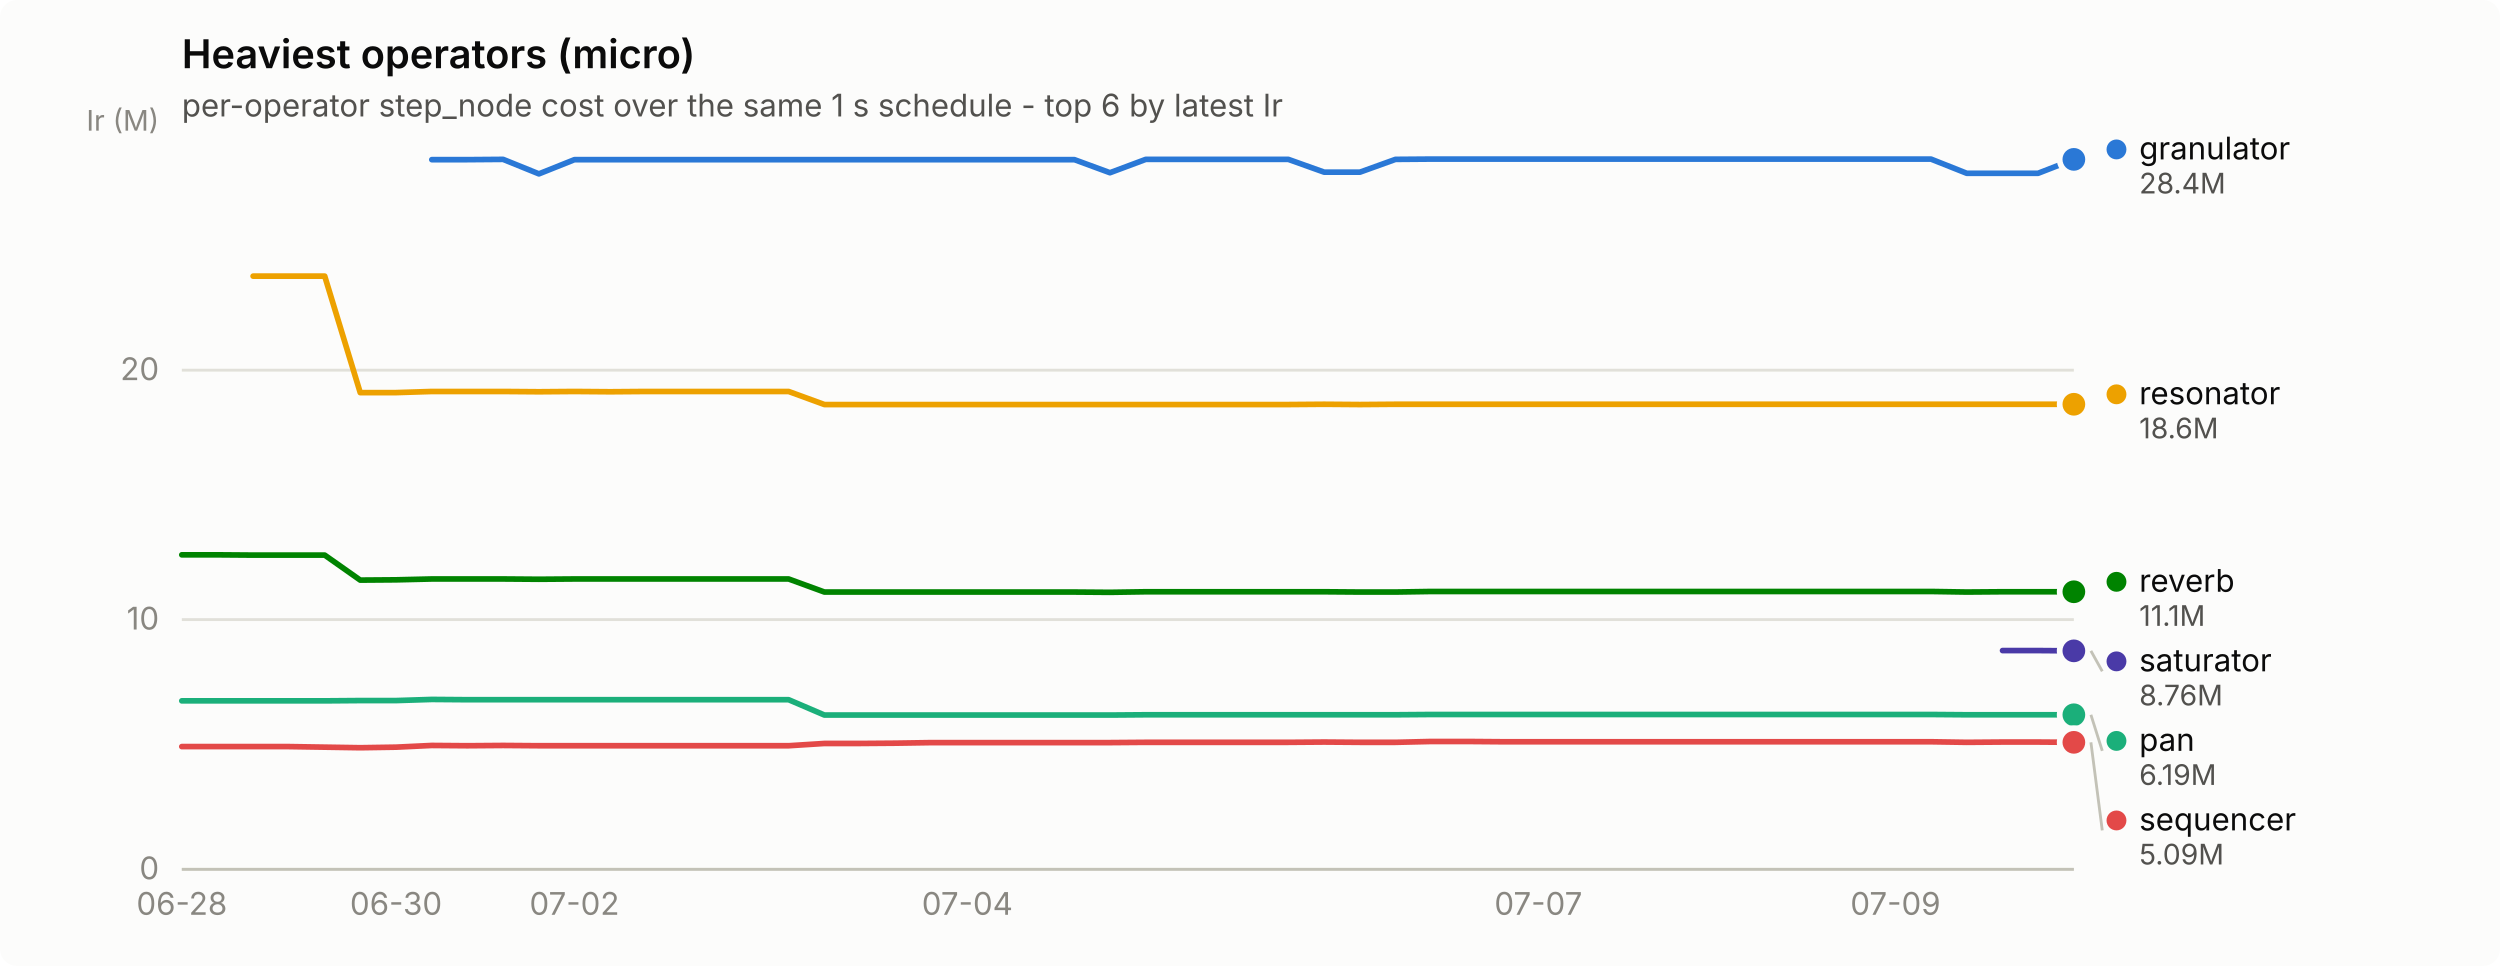
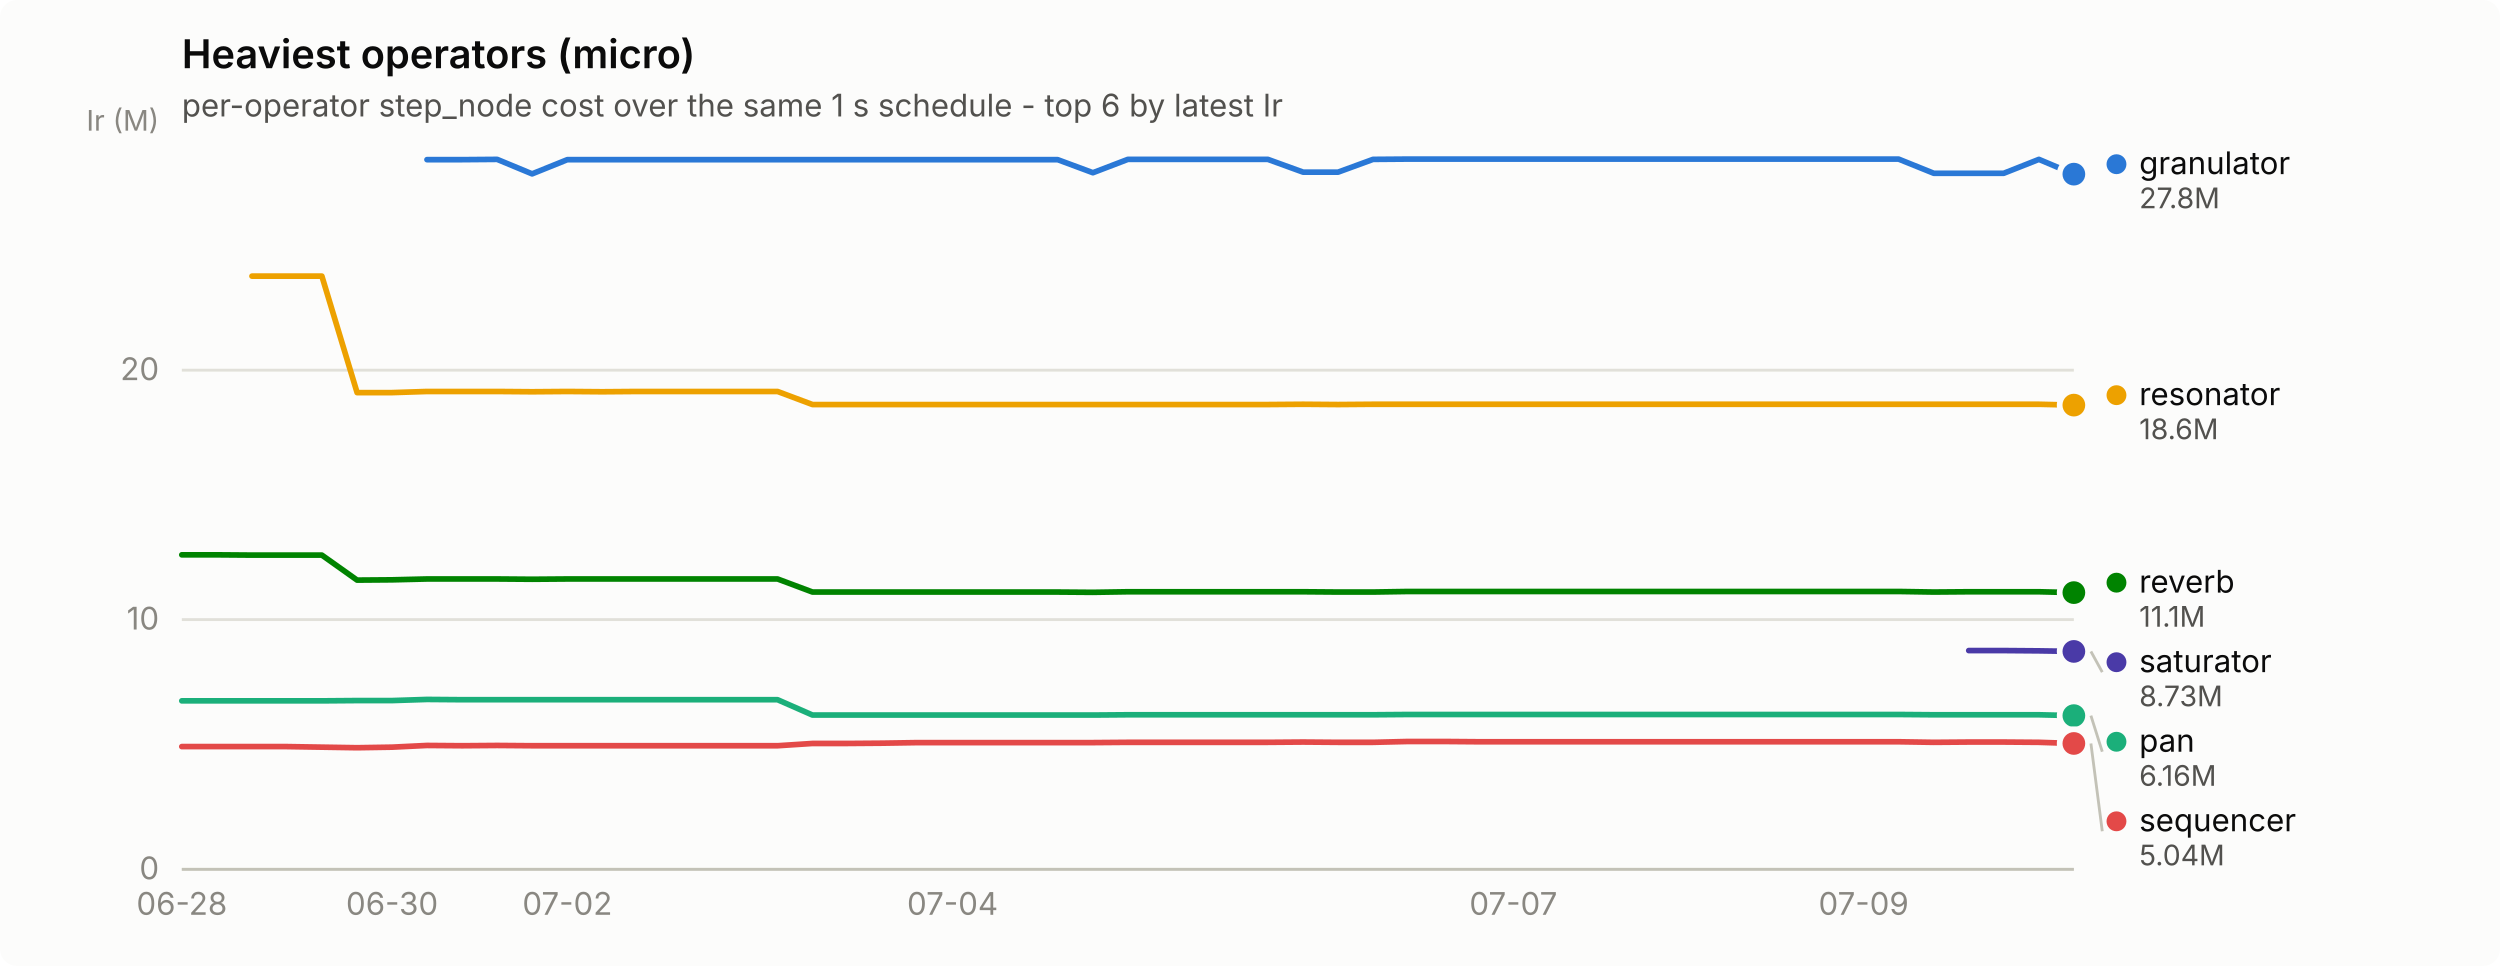
<svg xmlns="http://www.w3.org/2000/svg" width="880" height="340" viewBox="0 0 880 340" role="img" aria-label="Heaviest operators (micro)">
  <rect width="880" height="340" rx="6" fill="#fcfcfb" />
  <text x="64" y="24" font-family="system-ui, -apple-system, &quot;Segoe UI&quot;, sans-serif" font-size="14" font-weight="600" fill="#0b0b0b">Heaviest operators (micro)</text>
  <text x="64" y="41" font-family="system-ui, -apple-system, &quot;Segoe UI&quot;, sans-serif" font-size="11" fill="#52514e">per-operator step_node cost over the same 1 s schedule - top 6 by latest Ir</text>
  <line x1="64" y1="306.0" x2="730" y2="306.0" stroke="#e1e0d9" stroke-width="1" />
  <text x="56" y="309.5" text-anchor="end" font-family="system-ui, -apple-system, &quot;Segoe UI&quot;, sans-serif" font-size="11" style="font-variant-numeric: tabular-nums" fill="#898781">0</text>
  <line x1="64" y1="218.1" x2="730" y2="218.1" stroke="#e1e0d9" stroke-width="1" />
  <text x="56" y="221.6" text-anchor="end" font-family="system-ui, -apple-system, &quot;Segoe UI&quot;, sans-serif" font-size="11" style="font-variant-numeric: tabular-nums" fill="#898781">10</text>
  <line x1="64" y1="130.3" x2="730" y2="130.3" stroke="#e1e0d9" stroke-width="1" />
  <text x="56" y="133.8" text-anchor="end" font-family="system-ui, -apple-system, &quot;Segoe UI&quot;, sans-serif" font-size="11" style="font-variant-numeric: tabular-nums" fill="#898781">20</text>
  <text x="56" y="46" text-anchor="end" font-family="system-ui, -apple-system, &quot;Segoe UI&quot;, sans-serif" font-size="10" fill="#898781">Ir (M)</text>
  <line x1="64" y1="306" x2="730" y2="306" stroke="#c3c2b7" stroke-width="1" />
  <text x="64.0" y="322" text-anchor="middle" font-family="system-ui, -apple-system, &quot;Segoe UI&quot;, sans-serif" font-size="11" style="font-variant-numeric: tabular-nums" fill="#898781">06-28</text>
-   <text x="139.4" y="322" text-anchor="middle" font-family="system-ui, -apple-system, &quot;Segoe UI&quot;, sans-serif" font-size="11" style="font-variant-numeric: tabular-nums" fill="#898781">06-30</text>
-   <text x="202.2" y="322" text-anchor="middle" font-family="system-ui, -apple-system, &quot;Segoe UI&quot;, sans-serif" font-size="11" style="font-variant-numeric: tabular-nums" fill="#898781">07-02</text>
-   <text x="340.5" y="322" text-anchor="middle" font-family="system-ui, -apple-system, &quot;Segoe UI&quot;, sans-serif" font-size="11" style="font-variant-numeric: tabular-nums" fill="#898781">07-04</text>
-   <text x="541.5" y="322" text-anchor="middle" font-family="system-ui, -apple-system, &quot;Segoe UI&quot;, sans-serif" font-size="11" style="font-variant-numeric: tabular-nums" fill="#898781">07-07</text>
-   <text x="667.2" y="322" text-anchor="middle" font-family="system-ui, -apple-system, &quot;Segoe UI&quot;, sans-serif" font-size="11" style="font-variant-numeric: tabular-nums" fill="#898781">07-09</text>
-   <path d="M152.0,56.2 L164.5,56.2 L177.1,56.1 L189.7,61.2 L202.2,56.2 L214.8,56.2 L227.4,56.2 L239.9,56.2 L252.5,56.2 L265.1,56.2 L277.6,56.2 L290.2,56.2 L302.8,56.2 L315.3,56.2 L327.9,56.2 L340.5,56.2 L353.0,56.2 L365.6,56.2 L378.2,56.2 L390.7,60.8 L403.3,56.1 L415.8,56.1 L428.4,56.1 L441.0,56.1 L453.5,56.1 L466.1,60.6 L478.7,60.6 L491.2,56.1 L503.8,56.0 L516.4,56.0 L528.9,56.0 L541.5,56.0 L554.1,56.0 L566.6,56.0 L579.2,56.0 L591.8,56.0 L604.3,56.0 L616.9,56.0 L629.5,56.0 L642.0,56.0 L654.6,56.0 L667.2,56.0 L679.7,56.0 L692.3,61.0 L704.9,61.0 L717.4,61.0 L730.0,56.1" fill="none" stroke="#2a78d6" stroke-width="2" stroke-linejoin="round" stroke-linecap="round" />
-   <circle cx="730.0" cy="56.1" r="6" fill="#fcfcfb" />
-   <circle cx="730.0" cy="56.1" r="4" fill="#2a78d6" />
-   <path d="M64.0,246.7 L76.6,246.7 L89.1,246.7 L101.7,246.7 L114.3,246.7 L126.8,246.6 L139.4,246.6 L152.0,246.2 L164.5,246.3 L177.1,246.3 L189.7,246.3 L202.2,246.3 L214.8,246.3 L227.4,246.3 L239.9,246.3 L252.5,246.3 L265.1,246.3 L277.6,246.3 L290.2,251.7 L302.8,251.7 L315.3,251.7 L327.9,251.7 L340.5,251.7 L353.0,251.7 L365.6,251.7 L378.2,251.7 L390.7,251.7 L403.3,251.6 L415.8,251.6 L428.4,251.6 L441.0,251.6 L453.5,251.6 L466.1,251.6 L478.7,251.6 L491.2,251.6 L503.8,251.5 L516.4,251.5 L528.9,251.5 L541.5,251.5 L554.1,251.5 L566.6,251.5 L579.2,251.5 L591.8,251.5 L604.3,251.5 L616.9,251.5 L629.5,251.5 L642.0,251.5 L654.6,251.5 L667.2,251.5 L679.7,251.5 L692.3,251.6 L704.9,251.6 L717.4,251.6 L730.0,251.6" fill="none" stroke="#1baf7a" stroke-width="2" stroke-linejoin="round" stroke-linecap="round" />
-   <circle cx="730.0" cy="251.6" r="6" fill="#fcfcfb" />
-   <circle cx="730.0" cy="251.6" r="4" fill="#1baf7a" />
-   <path d="M89.1,97.2 L101.7,97.2 L114.3,97.2 L126.8,138.2 L139.4,138.2 L152.0,137.8 L164.5,137.8 L177.1,137.8 L189.7,137.9 L202.2,137.8 L214.8,137.9 L227.4,137.8 L239.9,137.8 L252.5,137.8 L265.1,137.8 L277.6,137.8 L290.2,142.4 L302.8,142.4 L315.3,142.4 L327.9,142.4 L340.5,142.4 L353.0,142.4 L365.6,142.4 L378.2,142.4 L390.7,142.4 L403.3,142.4 L415.8,142.4 L428.4,142.4 L441.0,142.4 L453.5,142.4 L466.1,142.3 L478.7,142.4 L491.2,142.3 L503.8,142.3 L516.4,142.3 L528.9,142.3 L541.5,142.3 L554.1,142.3 L566.6,142.3 L579.2,142.3 L591.8,142.3 L604.3,142.3 L616.9,142.3 L629.5,142.3 L642.0,142.3 L654.6,142.3 L667.2,142.3 L679.7,142.3 L692.3,142.3 L704.9,142.3 L717.4,142.3 L730.0,142.3" fill="none" stroke="#eda100" stroke-width="2" stroke-linejoin="round" stroke-linecap="round" />
-   <circle cx="730.0" cy="142.3" r="6" fill="#fcfcfb" />
-   <circle cx="730.0" cy="142.3" r="4" fill="#eda100" />
-   <path d="M64.0,195.3 L76.6,195.3 L89.1,195.4 L101.7,195.4 L114.3,195.4 L126.8,204.2 L139.4,204.1 L152.0,203.8 L164.5,203.8 L177.1,203.8 L189.7,203.9 L202.2,203.8 L214.8,203.8 L227.4,203.8 L239.9,203.8 L252.5,203.8 L265.1,203.8 L277.6,203.8 L290.2,208.4 L302.8,208.4 L315.3,208.4 L327.9,208.4 L340.5,208.4 L353.0,208.4 L365.6,208.4 L378.2,208.4 L390.7,208.5 L403.3,208.3 L415.8,208.3 L428.4,208.3 L441.0,208.3 L453.5,208.3 L466.1,208.3 L478.7,208.4 L491.2,208.4 L503.8,208.2 L516.4,208.2 L528.9,208.2 L541.5,208.2 L554.1,208.2 L566.6,208.2 L579.2,208.2 L591.8,208.2 L604.3,208.2 L616.9,208.2 L629.5,208.2 L642.0,208.2 L654.6,208.2 L667.2,208.2 L679.7,208.2 L692.3,208.4 L704.9,208.3 L717.4,208.3 L730.0,208.3" fill="none" stroke="#008300" stroke-width="2" stroke-linejoin="round" stroke-linecap="round" />
-   <circle cx="730.0" cy="208.3" r="6" fill="#fcfcfb" />
-   <circle cx="730.0" cy="208.3" r="4" fill="#008300" />
-   <path d="M704.9,229.0 L717.4,229.0 L730.0,229.1" fill="none" stroke="#4a3aa7" stroke-width="2" stroke-linejoin="round" stroke-linecap="round" />
-   <circle cx="730.0" cy="229.1" r="6" fill="#fcfcfb" />
-   <circle cx="730.0" cy="229.1" r="4" fill="#4a3aa7" />
-   <path d="M64.0,262.8 L76.6,262.8 L89.1,262.8 L101.7,262.8 L114.3,263.0 L126.8,263.2 L139.4,263.0 L152.0,262.4 L164.5,262.5 L177.1,262.4 L189.7,262.5 L202.2,262.5 L214.8,262.5 L227.4,262.5 L239.9,262.5 L252.5,262.5 L265.1,262.5 L277.6,262.5 L290.2,261.7 L302.8,261.7 L315.3,261.6 L327.9,261.4 L340.5,261.4 L353.0,261.4 L365.6,261.4 L378.2,261.4 L390.7,261.4 L403.3,261.3 L415.8,261.3 L428.4,261.3 L441.0,261.3 L453.5,261.3 L466.1,261.2 L478.7,261.3 L491.2,261.3 L503.8,261.0 L516.4,261.0 L528.9,261.1 L541.5,261.1 L554.1,261.1 L566.6,261.1 L579.2,261.1 L591.8,261.1 L604.3,261.1 L616.9,261.1 L629.5,261.1 L642.0,261.1 L654.6,261.1 L667.2,261.1 L679.7,261.1 L692.3,261.3 L704.9,261.2 L717.4,261.2 L730.0,261.3" fill="none" stroke="#e34948" stroke-width="2" stroke-linejoin="round" stroke-linecap="round" />
-   <circle cx="730.0" cy="261.3" r="6" fill="#fcfcfb" />
-   <circle cx="730.0" cy="261.3" r="4" fill="#e34948" />
-   <circle cx="745.0" cy="52.6" r="3.5" fill="#2a78d6" />
-   <text x="753.0" y="56.1" font-family="system-ui, -apple-system, &quot;Segoe UI&quot;, sans-serif" font-size="11" fill="#0b0b0b">granulator</text>
-   <text x="753.0" y="68.1" font-family="system-ui, -apple-system, &quot;Segoe UI&quot;, sans-serif" font-size="10" style="font-variant-numeric: tabular-nums" fill="#52514e">28.4M</text>
-   <circle cx="745.0" cy="138.8" r="3.5" fill="#eda100" />
-   <text x="753.0" y="142.3" font-family="system-ui, -apple-system, &quot;Segoe UI&quot;, sans-serif" font-size="11" fill="#0b0b0b">resonator</text>
-   <text x="753.0" y="154.3" font-family="system-ui, -apple-system, &quot;Segoe UI&quot;, sans-serif" font-size="10" style="font-variant-numeric: tabular-nums" fill="#52514e">18.6M</text>
-   <circle cx="745.0" cy="204.8" r="3.5" fill="#008300" />
-   <text x="753.0" y="208.3" font-family="system-ui, -apple-system, &quot;Segoe UI&quot;, sans-serif" font-size="11" fill="#0b0b0b">reverb</text>
-   <text x="753.0" y="220.3" font-family="system-ui, -apple-system, &quot;Segoe UI&quot;, sans-serif" font-size="10" style="font-variant-numeric: tabular-nums" fill="#52514e">11.1M</text>
-   <line x1="736.0" y1="229.1" x2="740.0" y2="236.3" stroke="#c3c2b7" stroke-width="1" />
-   <circle cx="745.0" cy="232.8" r="3.5" fill="#4a3aa7" />
-   <text x="753.0" y="236.3" font-family="system-ui, -apple-system, &quot;Segoe UI&quot;, sans-serif" font-size="11" fill="#0b0b0b">saturator</text>
-   <text x="753.0" y="248.3" font-family="system-ui, -apple-system, &quot;Segoe UI&quot;, sans-serif" font-size="10" style="font-variant-numeric: tabular-nums" fill="#52514e">8.76M</text>
-   <line x1="736.0" y1="251.6" x2="740.0" y2="264.3" stroke="#c3c2b7" stroke-width="1" />
-   <circle cx="745.0" cy="260.8" r="3.5" fill="#1baf7a" />
-   <text x="753.0" y="264.3" font-family="system-ui, -apple-system, &quot;Segoe UI&quot;, sans-serif" font-size="11" fill="#0b0b0b">pan</text>
-   <text x="753.0" y="276.3" font-family="system-ui, -apple-system, &quot;Segoe UI&quot;, sans-serif" font-size="10" style="font-variant-numeric: tabular-nums" fill="#52514e">6.19M</text>
-   <line x1="736.0" y1="261.3" x2="740.0" y2="292.3" stroke="#c3c2b7" stroke-width="1" />
-   <circle cx="745.0" cy="288.8" r="3.5" fill="#e34948" />
-   <text x="753.0" y="292.3" font-family="system-ui, -apple-system, &quot;Segoe UI&quot;, sans-serif" font-size="11" fill="#0b0b0b">sequencer</text>
-   <text x="753.0" y="304.3" font-family="system-ui, -apple-system, &quot;Segoe UI&quot;, sans-serif" font-size="10" style="font-variant-numeric: tabular-nums" fill="#52514e">5.09M</text>
+   <text x="138.0" y="322" text-anchor="middle" font-family="system-ui, -apple-system, &quot;Segoe UI&quot;, sans-serif" font-size="11" style="font-variant-numeric: tabular-nums" fill="#898781">06-30</text>
+   <text x="199.7" y="322" text-anchor="middle" font-family="system-ui, -apple-system, &quot;Segoe UI&quot;, sans-serif" font-size="11" style="font-variant-numeric: tabular-nums" fill="#898781">07-02</text>
+   <text x="335.3" y="322" text-anchor="middle" font-family="system-ui, -apple-system, &quot;Segoe UI&quot;, sans-serif" font-size="11" style="font-variant-numeric: tabular-nums" fill="#898781">07-04</text>
+   <text x="532.7" y="322" text-anchor="middle" font-family="system-ui, -apple-system, &quot;Segoe UI&quot;, sans-serif" font-size="11" style="font-variant-numeric: tabular-nums" fill="#898781">07-07</text>
+   <text x="656.0" y="322" text-anchor="middle" font-family="system-ui, -apple-system, &quot;Segoe UI&quot;, sans-serif" font-size="11" style="font-variant-numeric: tabular-nums" fill="#898781">07-09</text>
+   <path d="M150.3,56.2 L162.7,56.2 L175.0,56.1 L187.3,61.2 L199.7,56.2 L212.0,56.2 L224.3,56.2 L236.7,56.2 L249.0,56.2 L261.3,56.2 L273.7,56.2 L286.0,56.2 L298.3,56.2 L310.7,56.2 L323.0,56.2 L335.3,56.2 L347.7,56.2 L360.0,56.2 L372.3,56.2 L384.7,60.8 L397.0,56.1 L409.3,56.1 L421.7,56.1 L434.0,56.1 L446.3,56.1 L458.7,60.6 L471.0,60.6 L483.3,56.1 L495.7,56.0 L508.0,56.0 L520.3,56.0 L532.7,56.0 L545.0,56.0 L557.3,56.0 L569.7,56.0 L582.0,56.0 L594.3,56.0 L606.7,56.0 L619.0,56.0 L631.3,56.0 L643.7,56.0 L656.0,56.0 L668.3,56.0 L680.7,61.0 L693.0,61.0 L705.3,61.0 L717.7,56.1 L730.0,61.3" fill="none" stroke="#2a78d6" stroke-width="2" stroke-linejoin="round" stroke-linecap="round" />
+   <circle cx="730.0" cy="61.3" r="6" fill="#fcfcfb" />
+   <circle cx="730.0" cy="61.3" r="4" fill="#2a78d6" />
+   <path d="M64.0,246.7 L76.3,246.7 L88.7,246.7 L101.0,246.7 L113.3,246.7 L125.7,246.6 L138.0,246.6 L150.3,246.2 L162.7,246.3 L175.0,246.3 L187.3,246.3 L199.7,246.3 L212.0,246.3 L224.3,246.3 L236.7,246.3 L249.0,246.3 L261.3,246.3 L273.7,246.3 L286.0,251.7 L298.3,251.7 L310.7,251.7 L323.0,251.7 L335.3,251.7 L347.7,251.7 L360.0,251.7 L372.3,251.7 L384.7,251.7 L397.0,251.6 L409.3,251.6 L421.7,251.6 L434.0,251.6 L446.3,251.6 L458.7,251.6 L471.0,251.6 L483.3,251.6 L495.7,251.5 L508.0,251.5 L520.3,251.5 L532.7,251.5 L545.0,251.5 L557.3,251.5 L569.7,251.5 L582.0,251.5 L594.3,251.5 L606.7,251.5 L619.0,251.5 L631.3,251.5 L643.7,251.5 L656.0,251.5 L668.3,251.5 L680.7,251.6 L693.0,251.6 L705.3,251.6 L717.7,251.6 L730.0,251.9" fill="none" stroke="#1baf7a" stroke-width="2" stroke-linejoin="round" stroke-linecap="round" />
+   <circle cx="730.0" cy="251.9" r="6" fill="#fcfcfb" />
+   <circle cx="730.0" cy="251.9" r="4" fill="#1baf7a" />
+   <path d="M88.7,97.2 L101.0,97.2 L113.3,97.2 L125.7,138.2 L138.0,138.2 L150.3,137.8 L162.7,137.8 L175.0,137.8 L187.3,137.9 L199.7,137.8 L212.0,137.9 L224.3,137.8 L236.7,137.8 L249.0,137.8 L261.3,137.8 L273.7,137.8 L286.0,142.4 L298.3,142.4 L310.7,142.4 L323.0,142.4 L335.3,142.4 L347.7,142.4 L360.0,142.4 L372.3,142.4 L384.7,142.4 L397.0,142.4 L409.3,142.4 L421.7,142.4 L434.0,142.4 L446.3,142.4 L458.7,142.3 L471.0,142.4 L483.3,142.3 L495.7,142.3 L508.0,142.3 L520.3,142.3 L532.7,142.3 L545.0,142.3 L557.3,142.3 L569.7,142.3 L582.0,142.3 L594.3,142.3 L606.7,142.3 L619.0,142.3 L631.3,142.3 L643.7,142.3 L656.0,142.3 L668.3,142.3 L680.7,142.3 L693.0,142.3 L705.3,142.3 L717.7,142.3 L730.0,142.6" fill="none" stroke="#eda100" stroke-width="2" stroke-linejoin="round" stroke-linecap="round" />
+   <circle cx="730.0" cy="142.6" r="6" fill="#fcfcfb" />
+   <circle cx="730.0" cy="142.6" r="4" fill="#eda100" />
+   <path d="M64.0,195.3 L76.3,195.3 L88.7,195.4 L101.0,195.4 L113.3,195.4 L125.7,204.2 L138.0,204.1 L150.3,203.8 L162.7,203.8 L175.0,203.8 L187.3,203.9 L199.7,203.8 L212.0,203.8 L224.3,203.8 L236.7,203.8 L249.0,203.8 L261.3,203.8 L273.7,203.8 L286.0,208.4 L298.3,208.4 L310.7,208.4 L323.0,208.4 L335.3,208.4 L347.7,208.4 L360.0,208.4 L372.3,208.4 L384.7,208.5 L397.0,208.3 L409.3,208.3 L421.7,208.3 L434.0,208.3 L446.3,208.3 L458.7,208.3 L471.0,208.4 L483.3,208.4 L495.7,208.2 L508.0,208.2 L520.3,208.2 L532.7,208.2 L545.0,208.2 L557.3,208.2 L569.7,208.2 L582.0,208.2 L594.3,208.2 L606.7,208.2 L619.0,208.2 L631.3,208.2 L643.7,208.2 L656.0,208.2 L668.3,208.2 L680.7,208.4 L693.0,208.3 L705.3,208.3 L717.7,208.3 L730.0,208.6" fill="none" stroke="#008300" stroke-width="2" stroke-linejoin="round" stroke-linecap="round" />
+   <circle cx="730.0" cy="208.6" r="6" fill="#fcfcfb" />
+   <circle cx="730.0" cy="208.6" r="4" fill="#008300" />
+   <path d="M693.0,229.0 L705.3,229.0 L717.7,229.1 L730.0,229.3" fill="none" stroke="#4a3aa7" stroke-width="2" stroke-linejoin="round" stroke-linecap="round" />
+   <circle cx="730.0" cy="229.3" r="6" fill="#fcfcfb" />
+   <circle cx="730.0" cy="229.3" r="4" fill="#4a3aa7" />
+   <path d="M64.0,262.8 L76.3,262.8 L88.7,262.8 L101.0,262.8 L113.3,263.0 L125.7,263.2 L138.0,263.0 L150.3,262.4 L162.7,262.5 L175.0,262.4 L187.3,262.5 L199.7,262.5 L212.0,262.5 L224.3,262.5 L236.7,262.5 L249.0,262.5 L261.3,262.5 L273.7,262.5 L286.0,261.7 L298.3,261.7 L310.7,261.6 L323.0,261.4 L335.3,261.4 L347.7,261.4 L360.0,261.4 L372.3,261.4 L384.7,261.4 L397.0,261.3 L409.3,261.3 L421.7,261.3 L434.0,261.3 L446.3,261.3 L458.7,261.2 L471.0,261.3 L483.3,261.3 L495.7,261.0 L508.0,261.0 L520.3,261.1 L532.7,261.1 L545.0,261.1 L557.3,261.1 L569.7,261.1 L582.0,261.1 L594.3,261.1 L606.7,261.1 L619.0,261.1 L631.3,261.1 L643.7,261.1 L656.0,261.1 L668.3,261.1 L680.7,261.3 L693.0,261.2 L705.3,261.2 L717.7,261.3 L730.0,261.7" fill="none" stroke="#e34948" stroke-width="2" stroke-linejoin="round" stroke-linecap="round" />
+   <circle cx="730.0" cy="261.7" r="6" fill="#fcfcfb" />
+   <circle cx="730.0" cy="261.7" r="4" fill="#e34948" />
+   <circle cx="745.0" cy="57.8" r="3.5" fill="#2a78d6" />
+   <text x="753.0" y="61.3" font-family="system-ui, -apple-system, &quot;Segoe UI&quot;, sans-serif" font-size="11" fill="#0b0b0b">granulator</text>
+   <text x="753.0" y="73.3" font-family="system-ui, -apple-system, &quot;Segoe UI&quot;, sans-serif" font-size="10" style="font-variant-numeric: tabular-nums" fill="#52514e">27.8M</text>
+   <circle cx="745.0" cy="139.1" r="3.5" fill="#eda100" />
+   <text x="753.0" y="142.6" font-family="system-ui, -apple-system, &quot;Segoe UI&quot;, sans-serif" font-size="11" fill="#0b0b0b">resonator</text>
+   <text x="753.0" y="154.6" font-family="system-ui, -apple-system, &quot;Segoe UI&quot;, sans-serif" font-size="10" style="font-variant-numeric: tabular-nums" fill="#52514e">18.6M</text>
+   <circle cx="745.0" cy="205.1" r="3.5" fill="#008300" />
+   <text x="753.0" y="208.6" font-family="system-ui, -apple-system, &quot;Segoe UI&quot;, sans-serif" font-size="11" fill="#0b0b0b">reverb</text>
+   <text x="753.0" y="220.6" font-family="system-ui, -apple-system, &quot;Segoe UI&quot;, sans-serif" font-size="10" style="font-variant-numeric: tabular-nums" fill="#52514e">11.1M</text>
+   <line x1="736.0" y1="229.3" x2="740.0" y2="236.6" stroke="#c3c2b7" stroke-width="1" />
+   <circle cx="745.0" cy="233.1" r="3.5" fill="#4a3aa7" />
+   <text x="753.0" y="236.6" font-family="system-ui, -apple-system, &quot;Segoe UI&quot;, sans-serif" font-size="11" fill="#0b0b0b">saturator</text>
+   <text x="753.0" y="248.6" font-family="system-ui, -apple-system, &quot;Segoe UI&quot;, sans-serif" font-size="10" style="font-variant-numeric: tabular-nums" fill="#52514e">8.73M</text>
+   <line x1="736.0" y1="251.9" x2="740.0" y2="264.6" stroke="#c3c2b7" stroke-width="1" />
+   <circle cx="745.0" cy="261.1" r="3.5" fill="#1baf7a" />
+   <text x="753.0" y="264.6" font-family="system-ui, -apple-system, &quot;Segoe UI&quot;, sans-serif" font-size="11" fill="#0b0b0b">pan</text>
+   <text x="753.0" y="276.6" font-family="system-ui, -apple-system, &quot;Segoe UI&quot;, sans-serif" font-size="10" style="font-variant-numeric: tabular-nums" fill="#52514e">6.16M</text>
+   <line x1="736.0" y1="261.7" x2="740.0" y2="292.6" stroke="#c3c2b7" stroke-width="1" />
+   <circle cx="745.0" cy="289.1" r="3.5" fill="#e34948" />
+   <text x="753.0" y="292.6" font-family="system-ui, -apple-system, &quot;Segoe UI&quot;, sans-serif" font-size="11" fill="#0b0b0b">sequencer</text>
+   <text x="753.0" y="304.6" font-family="system-ui, -apple-system, &quot;Segoe UI&quot;, sans-serif" font-size="10" style="font-variant-numeric: tabular-nums" fill="#52514e">5.04M</text>
</svg>
